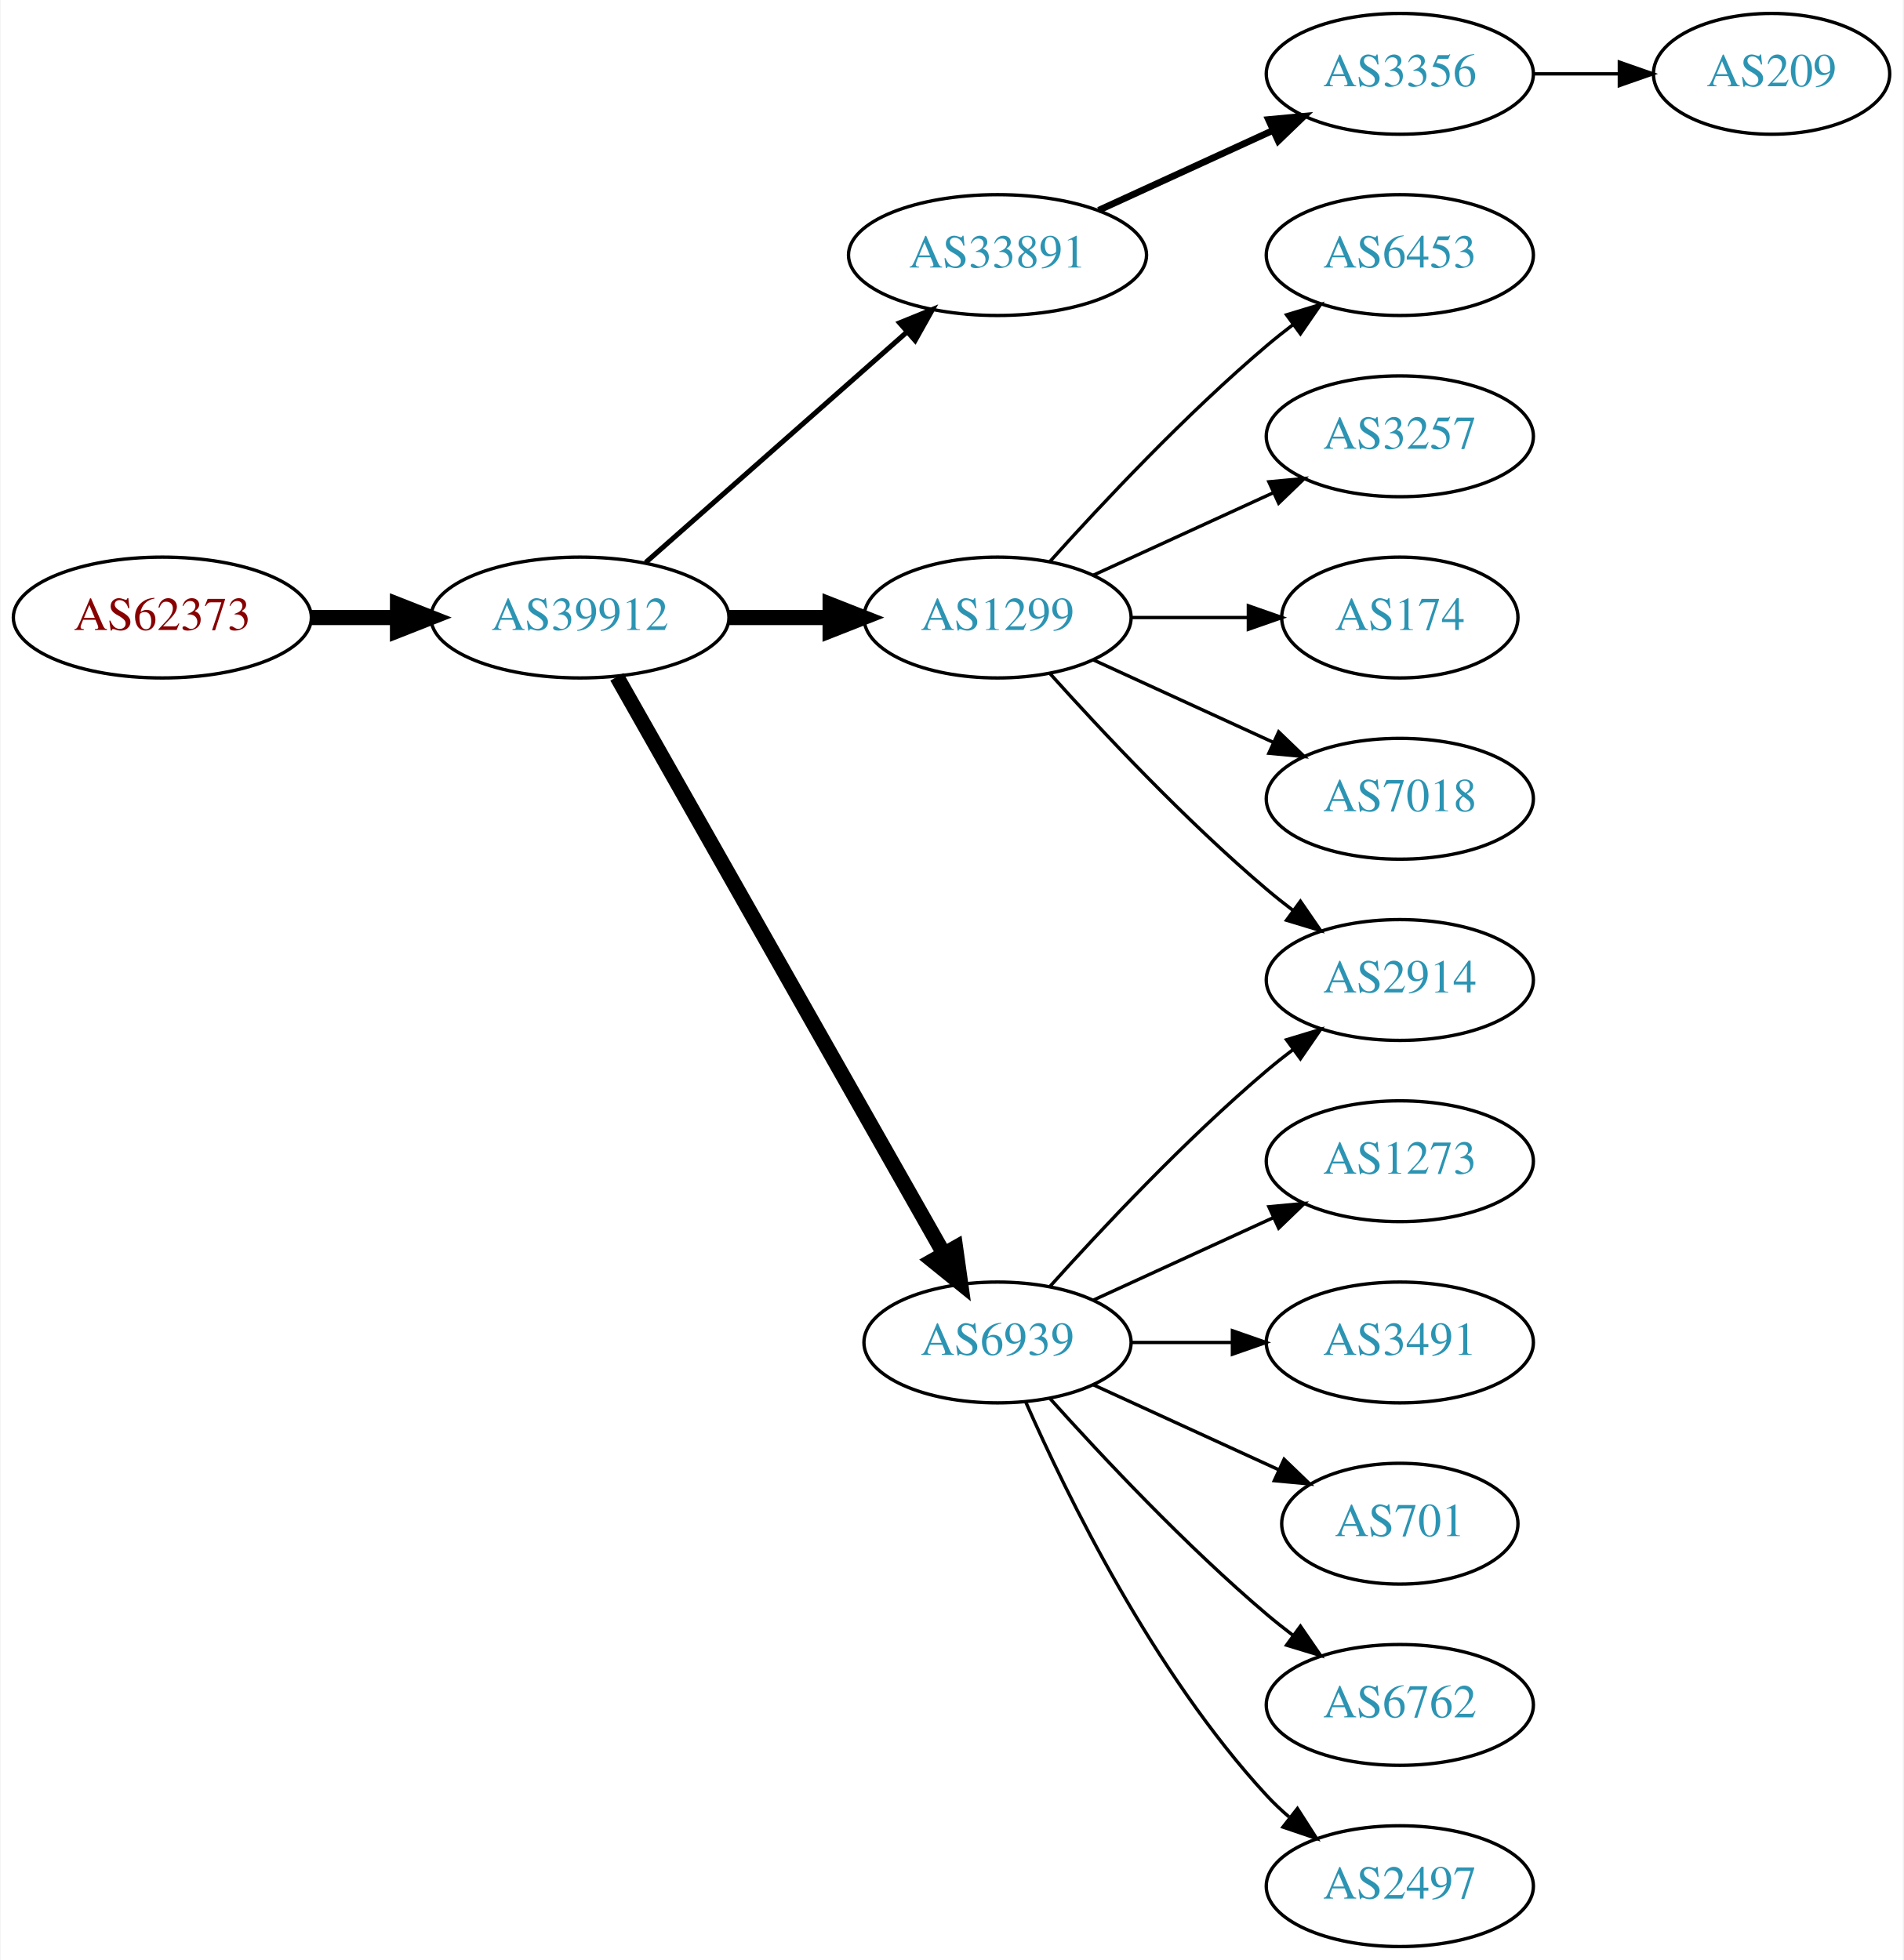
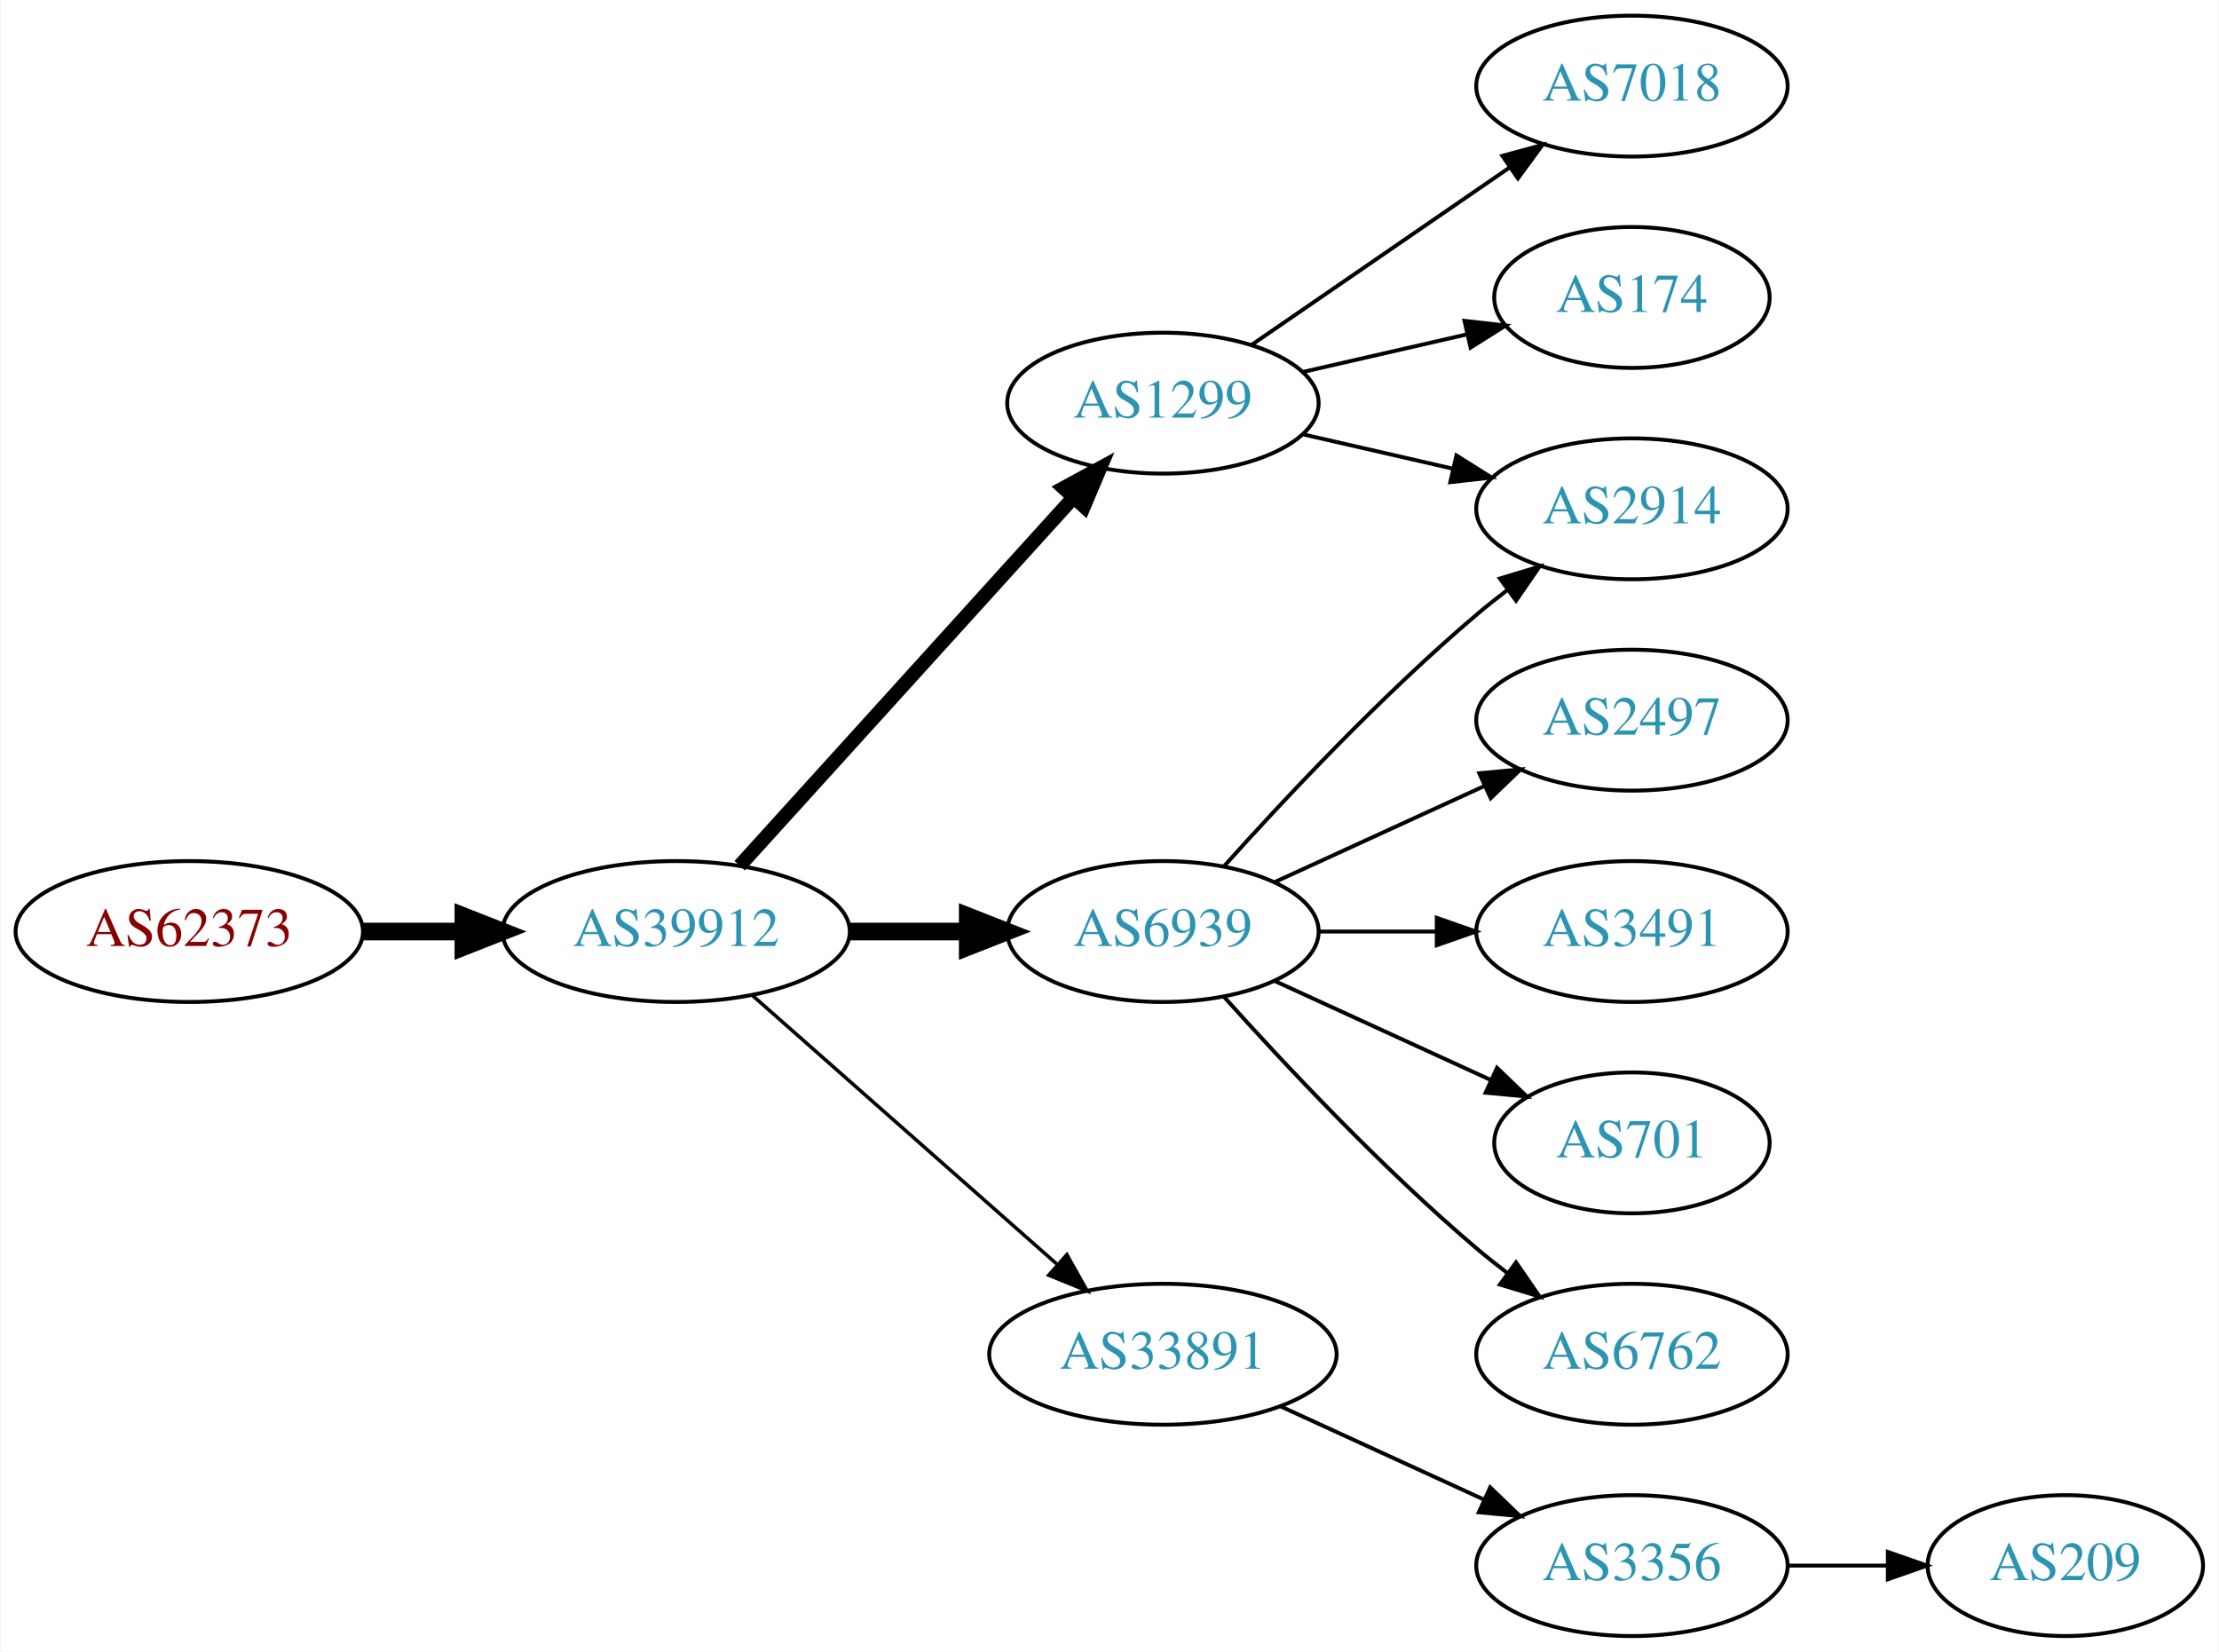
- <svg xmlns="http://www.w3.org/2000/svg" xmlns:xlink="http://www.w3.org/1999/xlink" width="567pt" height="584pt" viewBox="0.00 0.00 566.66 584.00">
-   <g id="graph0" class="graph" transform="scale(1 1) rotate(0) translate(4 580)">
-     <polygon fill="white" stroke="none" points="-4,4 -4,-580 562.663,-580 562.663,4 -4,4" />
+ <svg xmlns="http://www.w3.org/2000/svg" xmlns:xlink="http://www.w3.org/1999/xlink" width="567pt" height="422pt" viewBox="0.00 0.00 566.66 422.00">
+   <g id="graph0" class="graph" transform="scale(1 1) rotate(0) translate(4 418)">
+     <polygon fill="white" stroke="none" points="-4,4 -4,-418 562.663,-418 562.663,4 -4,4" />
    <g id="node1" class="node">
      <g id="a_node1">
        <a xlink:href="/asn/62373" xlink:title="AS62373 ~ Christian Singerl [AT]">
-           <ellipse fill="#ffffff" stroke="black" cx="44.196" cy="-396" rx="44.393" ry="18" />
-           <text text-anchor="middle" x="44.196" y="-392.3" font-family="Times,serif" font-size="14.00" fill="#880000">AS62373</text>
+           <ellipse fill="#ffffff" stroke="black" cx="44.196" cy="-180" rx="44.393" ry="18" />
+           <text text-anchor="middle" x="44.196" y="-176.3" font-family="Times,serif" font-size="14.00" fill="#880000">AS62373</text>
        </a>
      </g>
    </g>
    <g id="node2" class="node">
      <g id="a_node2">
        <a xlink:href="/asn/39912" xlink:title="AS39912 ~ oja.at GmbH [AT]">
-           <ellipse fill="#ffffff" stroke="black" cx="168.588" cy="-396" rx="44.393" ry="18" />
-           <text text-anchor="middle" x="168.588" y="-392.3" font-family="Times,serif" font-size="14.00" fill="#2c94b3">AS39912</text>
+           <ellipse fill="#ffffff" stroke="black" cx="168.588" cy="-180" rx="44.393" ry="18" />
+           <text text-anchor="middle" x="168.588" y="-176.3" font-family="Times,serif" font-size="14.00" fill="#2c94b3">AS39912</text>
        </a>
      </g>
    </g>
    <g id="edge1" class="edge">
-       <path fill="none" stroke="black" stroke-width="4.5" d="M88.692,-396C96.898,-396 105.569,-396 114.041,-396" />
-       <polygon fill="black" stroke="black" stroke-width="4.5" points="114.233,-399.938 124.233,-396 114.233,-392.063 114.233,-399.938" />
+       <path fill="none" stroke="black" stroke-width="4.5" d="M88.692,-180C96.898,-180 105.569,-180 114.041,-180" />
+       <polygon fill="black" stroke="black" stroke-width="4.5" points="114.233,-183.938 124.233,-180 114.233,-176.063 114.233,-183.938" />
    </g>
    <g id="node3" class="node">
      <g id="a_node3">
-         <a xlink:href="/asn/33891" xlink:title="AS33891 ~ CORE-BACKBONE GMBH GLOBAL NETWORK [DE]">
-           <ellipse fill="#ffffff" stroke="black" cx="292.98" cy="-504" rx="44.393" ry="18" />
-           <text text-anchor="middle" x="292.98" y="-500.3" font-family="Times,serif" font-size="14.00" fill="#2c94b3">AS33891</text>
+         <a xlink:href="/asn/1299" xlink:title="AS1299 ~ Telia Carrier [EU]">
+           <ellipse fill="#ffffff" stroke="black" cx="292.98" cy="-315" rx="39.794" ry="18" />
+           <text text-anchor="middle" x="292.98" y="-311.3" font-family="Times,serif" font-size="14.00" fill="#2c94b3">AS1299</text>
        </a>
      </g>
    </g>
    <g id="edge2" class="edge">
-       <path fill="none" stroke="black" stroke-width="1.5" d="M188.177,-412.403C208.875,-430.667 242.481,-460.322 265.826,-480.921" />
-       <polygon fill="black" stroke="black" stroke-width="1.5" points="263.804,-483.805 273.618,-487.797 268.435,-478.556 263.804,-483.805" />
+       <path fill="none" stroke="black" stroke-width="3.6" d="M184.842,-196.825C206.305,-220.499 245.536,-263.771 270.104,-290.87" />
+       <polygon fill="black" stroke="black" stroke-width="3.6" points="267.609,-293.329 276.919,-298.387 272.795,-288.628 267.609,-293.329" />
    </g>
    <g id="node4" class="node">
      <g id="a_node4">
-         <a xlink:href="/asn/1299" xlink:title="AS1299 ~ Telia Carrier [EU]">
-           <ellipse fill="#ffffff" stroke="black" cx="292.98" cy="-396" rx="39.794" ry="18" />
-           <text text-anchor="middle" x="292.98" y="-392.3" font-family="Times,serif" font-size="14.00" fill="#2c94b3">AS1299</text>
-         </a>
-       </g>
-     </g>
-     <g id="edge3" class="edge">
-       <path fill="none" stroke="black" stroke-width="4.5" d="M213.084,-396C222.773,-396 233.11,-396 243.002,-396" />
-       <polygon fill="black" stroke="black" stroke-width="4.5" points="243.105,-399.938 253.105,-396 243.105,-392.063 243.105,-399.938" />
-     </g>
-     <g id="node5" class="node">
-       <g id="a_node5">
        <a xlink:href="/asn/6939" xlink:title="AS6939 ~ Hurricane Electric LLC [US]">
          <ellipse fill="#ffffff" stroke="black" cx="292.98" cy="-180" rx="39.794" ry="18" />
          <text text-anchor="middle" x="292.98" y="-176.3" font-family="Times,serif" font-size="14.00" fill="#2c94b3">AS6939</text>
        </a>
      </g>
    </g>
+     <g id="edge3" class="edge">
+       <path fill="none" stroke="black" stroke-width="4.5" d="M213.084,-180C222.773,-180 233.11,-180 243.002,-180" />
+       <polygon fill="black" stroke="black" stroke-width="4.5" points="243.105,-183.938 253.105,-180 243.105,-176.063 243.105,-183.938" />
+     </g>
+     <g id="node5" class="node">
+       <g id="a_node5">
+         <a xlink:href="/asn/33891" xlink:title="AS33891 ~ CORE-BACKBONE GMBH GLOBAL NETWORK [DE]">
+           <ellipse fill="#ffffff" stroke="black" cx="292.98" cy="-72" rx="44.393" ry="18" />
+           <text text-anchor="middle" x="292.98" y="-68.3" font-family="Times,serif" font-size="14.00" fill="#2c94b3">AS33891</text>
+         </a>
+       </g>
+     </g>
    <g id="edge4" class="edge">
-       <path fill="none" stroke="black" stroke-width="4.5" d="M179.604,-378.324C201.084,-340.416 251.677,-251.127 276.998,-206.441" />
-       <polygon fill="black" stroke="black" stroke-width="4.5" points="280.494,-208.259 281.998,-197.617 273.642,-204.377 280.494,-208.259" />
+       <path fill="none" stroke="black" stroke-width="0.9" d="M188.177,-163.597C208.875,-145.333 242.481,-115.678 265.826,-95.079" />
+       <polygon fill="black" stroke="black" stroke-width="0.9" points="268.435,-97.444 273.618,-88.203 263.804,-92.195 268.435,-97.444" />
    </g>
    <g id="node6" class="node">
      <g id="a_node6">
-         <a xlink:href="/asn/3356" xlink:title="AS3356 ~ Level 3 Parent, LLC [US]">
-           <ellipse fill="#ffffff" stroke="black" cx="412.823" cy="-558" rx="39.794" ry="18" />
-           <text text-anchor="middle" x="412.823" y="-554.3" font-family="Times,serif" font-size="14.00" fill="#2c94b3">AS3356</text>
-         </a>
-       </g>
-     </g>
-     <g id="edge5" class="edge">
-       <path fill="none" stroke="black" stroke-width="2" d="M323.11,-517.348C338.721,-524.502 358.119,-533.391 374.791,-541.03" />
-       <polygon fill="black" stroke="black" stroke-width="2" points="373.694,-544.378 384.243,-545.362 376.61,-538.014 373.694,-544.378" />
-     </g>
-     <g id="node8" class="node">
-       <g id="a_node8">
        <a xlink:href="/asn/2914" xlink:title="AS2914 ~ NTT America, Inc. [US]">
          <ellipse fill="#ffffff" stroke="black" cx="412.823" cy="-288" rx="39.794" ry="18" />
          <text text-anchor="middle" x="412.823" y="-284.3" font-family="Times,serif" font-size="14.00" fill="#2c94b3">AS2914</text>
        </a>
      </g>
    </g>
+     <g id="edge5" class="edge">
+       <path fill="none" stroke="black" d="M328.7,-307.045C340.7,-304.296 354.32,-301.175 367.013,-298.267" />
+       <polygon fill="black" stroke="black" points="367.979,-301.636 376.945,-295.991 366.415,-294.813 367.979,-301.636" />
+     </g>
+     <g id="node7" class="node">
+       <g id="a_node7">
+         <a xlink:href="/asn/7018" xlink:title="AS7018 ~ AT&amp;T Services, Inc. [US]">
+           <ellipse fill="#ffffff" stroke="black" cx="412.823" cy="-396" rx="39.794" ry="18" />
+           <text text-anchor="middle" x="412.823" y="-392.3" font-family="Times,serif" font-size="14.00" fill="#2c94b3">AS7018</text>
+         </a>
+       </g>
+     </g>
+     <g id="edge6" class="edge">
+       <path fill="none" stroke="black" d="M315.595,-329.857C334.083,-342.565 360.897,-360.995 381.526,-375.175" />
+       <polygon fill="black" stroke="black" points="379.723,-378.183 389.947,-380.963 383.688,-372.414 379.723,-378.183" />
+     </g>
+     <g id="node8" class="node">
+       <g id="a_node8">
+         <a xlink:href="/asn/174" xlink:title="AS174 ~ Cogent Communications [US]">
+           <ellipse fill="#ffffff" stroke="black" cx="412.823" cy="-342" rx="35.194" ry="18" />
+           <text text-anchor="middle" x="412.823" y="-338.3" font-family="Times,serif" font-size="14.00" fill="#2c94b3">AS174</text>
+         </a>
+       </g>
+     </g>
    <g id="edge7" class="edge">
-       <path fill="none" stroke="black" d="M308.626,-379.275C323.927,-362.235 349.025,-335.477 373.176,-315 375.674,-312.883 378.334,-310.768 381.045,-308.707" />
-       <polygon fill="black" stroke="black" points="383.212,-311.459 389.222,-302.734 379.082,-305.806 383.212,-311.459" />
+       <path fill="none" stroke="black" d="M328.7,-322.955C341.792,-325.955 356.814,-329.396 370.455,-332.522" />
+       <polygon fill="black" stroke="black" points="370.033,-336.016 380.562,-334.838 371.597,-329.193 370.033,-336.016" />
+     </g>
+     <g id="edge9" class="edge">
+       <path fill="none" stroke="black" d="M308.626,-196.725C323.927,-213.765 349.025,-240.523 373.176,-261 375.674,-263.117 378.334,-265.232 381.045,-267.293" />
+       <polygon fill="black" stroke="black" points="379.082,-270.194 389.222,-273.266 383.212,-264.541 379.082,-270.194" />
    </g>
    <g id="node9" class="node">
      <g id="a_node9">
-         <a xlink:href="/asn/6453" xlink:title="AS6453 ~ TATA COMMUNICATIONS (AMERICA) INC [US]">
-           <ellipse fill="#ffffff" stroke="black" cx="412.823" cy="-504" rx="39.794" ry="18" />
-           <text text-anchor="middle" x="412.823" y="-500.3" font-family="Times,serif" font-size="14.00" fill="#2c94b3">AS6453</text>
+         <a xlink:href="/asn/2497" xlink:title="AS2497 ~ Internet Initiative Japan Inc. [JP]">
+           <ellipse fill="#ffffff" stroke="black" cx="412.823" cy="-234" rx="39.794" ry="18" />
+           <text text-anchor="middle" x="412.823" y="-230.3" font-family="Times,serif" font-size="14.00" fill="#2c94b3">AS2497</text>
        </a>
      </g>
    </g>
    <g id="edge8" class="edge">
-       <path fill="none" stroke="black" d="M308.626,-412.725C323.927,-429.765 349.025,-456.523 373.176,-477 375.674,-479.117 378.334,-481.232 381.045,-483.293" />
-       <polygon fill="black" stroke="black" points="379.082,-486.194 389.222,-489.266 383.212,-480.541 379.082,-486.194" />
+       <path fill="none" stroke="black" d="M321.609,-192.661C337.566,-199.973 357.837,-209.261 375.119,-217.181" />
+       <polygon fill="black" stroke="black" points="373.818,-220.435 384.367,-221.419 376.734,-214.071 373.818,-220.435" />
    </g>
    <g id="node10" class="node">
      <g id="a_node10">
-         <a xlink:href="/asn/3257" xlink:title="AS3257 ~ GTT [DE]">
-           <ellipse fill="#ffffff" stroke="black" cx="412.823" cy="-450" rx="39.794" ry="18" />
-           <text text-anchor="middle" x="412.823" y="-446.3" font-family="Times,serif" font-size="14.00" fill="#2c94b3">AS3257</text>
-         </a>
-       </g>
-     </g>
-     <g id="edge9" class="edge">
-       <path fill="none" stroke="black" d="M321.609,-408.661C337.566,-415.973 357.837,-425.261 375.119,-433.181" />
-       <polygon fill="black" stroke="black" points="373.818,-436.435 384.367,-437.419 376.734,-430.071 373.818,-436.435" />
-     </g>
-     <g id="node11" class="node">
-       <g id="a_node11">
-         <a xlink:href="/asn/174" xlink:title="AS174 ~ Cogent Communications [US]">
-           <ellipse fill="#ffffff" stroke="black" cx="412.823" cy="-396" rx="35.194" ry="18" />
-           <text text-anchor="middle" x="412.823" y="-392.3" font-family="Times,serif" font-size="14.00" fill="#2c94b3">AS174</text>
-         </a>
-       </g>
-     </g>
-     <g id="edge10" class="edge">
-       <path fill="none" stroke="black" d="M332.893,-396C343.98,-396 356.139,-396 367.522,-396" />
-       <polygon fill="black" stroke="black" points="367.703,-399.5 377.703,-396 367.703,-392.5 367.703,-399.5" />
-     </g>
-     <g id="node12" class="node">
-       <g id="a_node12">
-         <a xlink:href="/asn/7018" xlink:title="AS7018 ~ AT&amp;T Services, Inc. [US]">
-           <ellipse fill="#ffffff" stroke="black" cx="412.823" cy="-342" rx="39.794" ry="18" />
-           <text text-anchor="middle" x="412.823" y="-338.3" font-family="Times,serif" font-size="14.00" fill="#2c94b3">AS7018</text>
-         </a>
-       </g>
-     </g>
-     <g id="edge11" class="edge">
-       <path fill="none" stroke="black" d="M321.609,-383.339C337.566,-376.027 357.837,-366.739 375.119,-358.819" />
-       <polygon fill="black" stroke="black" points="376.734,-361.929 384.367,-354.581 373.818,-355.565 376.734,-361.929" />
-     </g>
-     <g id="edge15" class="edge">
-       <path fill="none" stroke="black" d="M308.626,-196.725C323.927,-213.765 349.025,-240.523 373.176,-261 375.674,-263.117 378.334,-265.232 381.045,-267.293" />
-       <polygon fill="black" stroke="black" points="379.082,-270.194 389.222,-273.266 383.212,-264.541 379.082,-270.194" />
-     </g>
-     <g id="node13" class="node">
-       <g id="a_node13">
-         <a xlink:href="/asn/1273" xlink:title="AS1273 ~ Vodafone Group PLC [EU]">
-           <ellipse fill="#ffffff" stroke="black" cx="412.823" cy="-234" rx="39.794" ry="18" />
-           <text text-anchor="middle" x="412.823" y="-230.3" font-family="Times,serif" font-size="14.00" fill="#2c94b3">AS1273</text>
-         </a>
-       </g>
-     </g>
-     <g id="edge12" class="edge">
-       <path fill="none" stroke="black" d="M321.609,-192.661C337.566,-199.973 357.837,-209.261 375.119,-217.181" />
-       <polygon fill="black" stroke="black" points="373.818,-220.435 384.367,-221.419 376.734,-214.071 373.818,-220.435" />
-     </g>
-     <g id="node14" class="node">
-       <g id="a_node14">
        <a xlink:href="/asn/3491" xlink:title="AS3491 ~ PCCW Global, Inc. [US]">
          <ellipse fill="#ffffff" stroke="black" cx="412.823" cy="-180" rx="39.794" ry="18" />
          <text text-anchor="middle" x="412.823" y="-176.3" font-family="Times,serif" font-size="14.00" fill="#2c94b3">AS3491</text>
        </a>
      </g>
    </g>
-     <g id="edge13" class="edge">
+     <g id="edge10" class="edge">
      <path fill="none" stroke="black" d="M332.893,-180C342.446,-180 352.796,-180 362.759,-180" />
      <polygon fill="black" stroke="black" points="362.951,-183.5 372.951,-180 362.951,-176.5 362.951,-183.5" />
    </g>
-     <g id="node15" class="node">
-       <g id="a_node15">
+     <g id="node11" class="node">
+       <g id="a_node11">
        <a xlink:href="/asn/701" xlink:title="AS701 ~ UUNET [US]">
          <ellipse fill="#ffffff" stroke="black" cx="412.823" cy="-126" rx="35.194" ry="18" />
          <text text-anchor="middle" x="412.823" y="-122.3" font-family="Times,serif" font-size="14.00" fill="#2c94b3">AS701</text>
        </a>
      </g>
    </g>
-     <g id="edge14" class="edge">
+     <g id="edge11" class="edge">
      <path fill="none" stroke="black" d="M321.609,-167.339C338.025,-159.817 359.007,-150.202 376.604,-142.139" />
      <polygon fill="black" stroke="black" points="378.348,-145.189 385.981,-137.842 375.432,-138.826 378.348,-145.189" />
    </g>
-     <g id="node16" class="node">
-       <g id="a_node16">
+     <g id="node12" class="node">
+       <g id="a_node12">
        <a xlink:href="/asn/6762" xlink:title="AS6762 ~ TELECOM ITALIA SPARKLE S.p.A. [IT]">
          <ellipse fill="#ffffff" stroke="black" cx="412.823" cy="-72" rx="39.794" ry="18" />
          <text text-anchor="middle" x="412.823" y="-68.3" font-family="Times,serif" font-size="14.00" fill="#2c94b3">AS6762</text>
        </a>
      </g>
    </g>
-     <g id="edge16" class="edge">
+     <g id="edge12" class="edge">
      <path fill="none" stroke="black" d="M308.626,-163.275C323.927,-146.235 349.025,-119.477 373.176,-99 375.674,-96.883 378.334,-94.768 381.045,-92.707" />
      <polygon fill="black" stroke="black" points="383.212,-95.459 389.222,-86.734 379.082,-89.806 383.212,-95.459" />
    </g>
-     <g id="node17" class="node">
-       <g id="a_node17">
-         <a xlink:href="/asn/2497" xlink:title="AS2497 ~ Internet Initiative Japan Inc. [JP]">
+     <g id="node13" class="node">
+       <g id="a_node13">
+         <a xlink:href="/asn/3356" xlink:title="AS3356 ~ Level 3 Parent, LLC [US]">
          <ellipse fill="#ffffff" stroke="black" cx="412.823" cy="-18" rx="39.794" ry="18" />
-           <text text-anchor="middle" x="412.823" y="-14.3" font-family="Times,serif" font-size="14.00" fill="#2c94b3">AS2497</text>
+           <text text-anchor="middle" x="412.823" y="-14.3" font-family="Times,serif" font-size="14.00" fill="#2c94b3">AS3356</text>
        </a>
      </g>
    </g>
-     <g id="edge17" class="edge">
-       <path fill="none" stroke="black" d="M301.396,-162.239C313.464,-134.817 339.436,-81.528 373.176,-45 375.207,-42.802 377.446,-40.681 379.792,-38.66" />
-       <polygon fill="black" stroke="black" points="382.319,-41.126 388.036,-32.206 378.004,-35.614 382.319,-41.126" />
+     <g id="edge13" class="edge">
+       <path fill="none" stroke="black" d="M323.11,-58.652C338.721,-51.498 358.119,-42.609 374.791,-34.969" />
+       <polygon fill="black" stroke="black" points="376.61,-37.986 384.243,-30.638 373.694,-31.622 376.61,-37.986" />
    </g>
-     <g id="node7" class="node">
-       <g id="a_node7">
+     <g id="node14" class="node">
+       <g id="a_node14">
        <a xlink:href="/asn/209" xlink:title="AS209 ~ CenturyLink Communications, LLC [US]">
-           <ellipse fill="#ffffff" stroke="black" cx="523.566" cy="-558" rx="35.194" ry="18" />
-           <text text-anchor="middle" x="523.566" y="-554.3" font-family="Times,serif" font-size="14.00" fill="#2c94b3">AS209</text>
+           <ellipse fill="#ffffff" stroke="black" cx="523.566" cy="-18" rx="35.194" ry="18" />
+           <text text-anchor="middle" x="523.566" y="-14.3" font-family="Times,serif" font-size="14.00" fill="#2c94b3">AS209</text>
        </a>
      </g>
    </g>
-     <g id="edge6" class="edge">
-       <path fill="none" stroke="black" d="M452.775,-558C461.007,-558 469.753,-558 478.169,-558" />
-       <polygon fill="black" stroke="black" points="478.214,-561.5 488.214,-558 478.214,-554.5 478.214,-561.5" />
+     <g id="edge14" class="edge">
+       <path fill="none" stroke="black" d="M452.775,-18C461.007,-18 469.753,-18 478.169,-18" />
+       <polygon fill="black" stroke="black" points="478.214,-21.5 488.214,-18 478.214,-14.5 478.214,-21.5" />
    </g>
  </g>
</svg>
